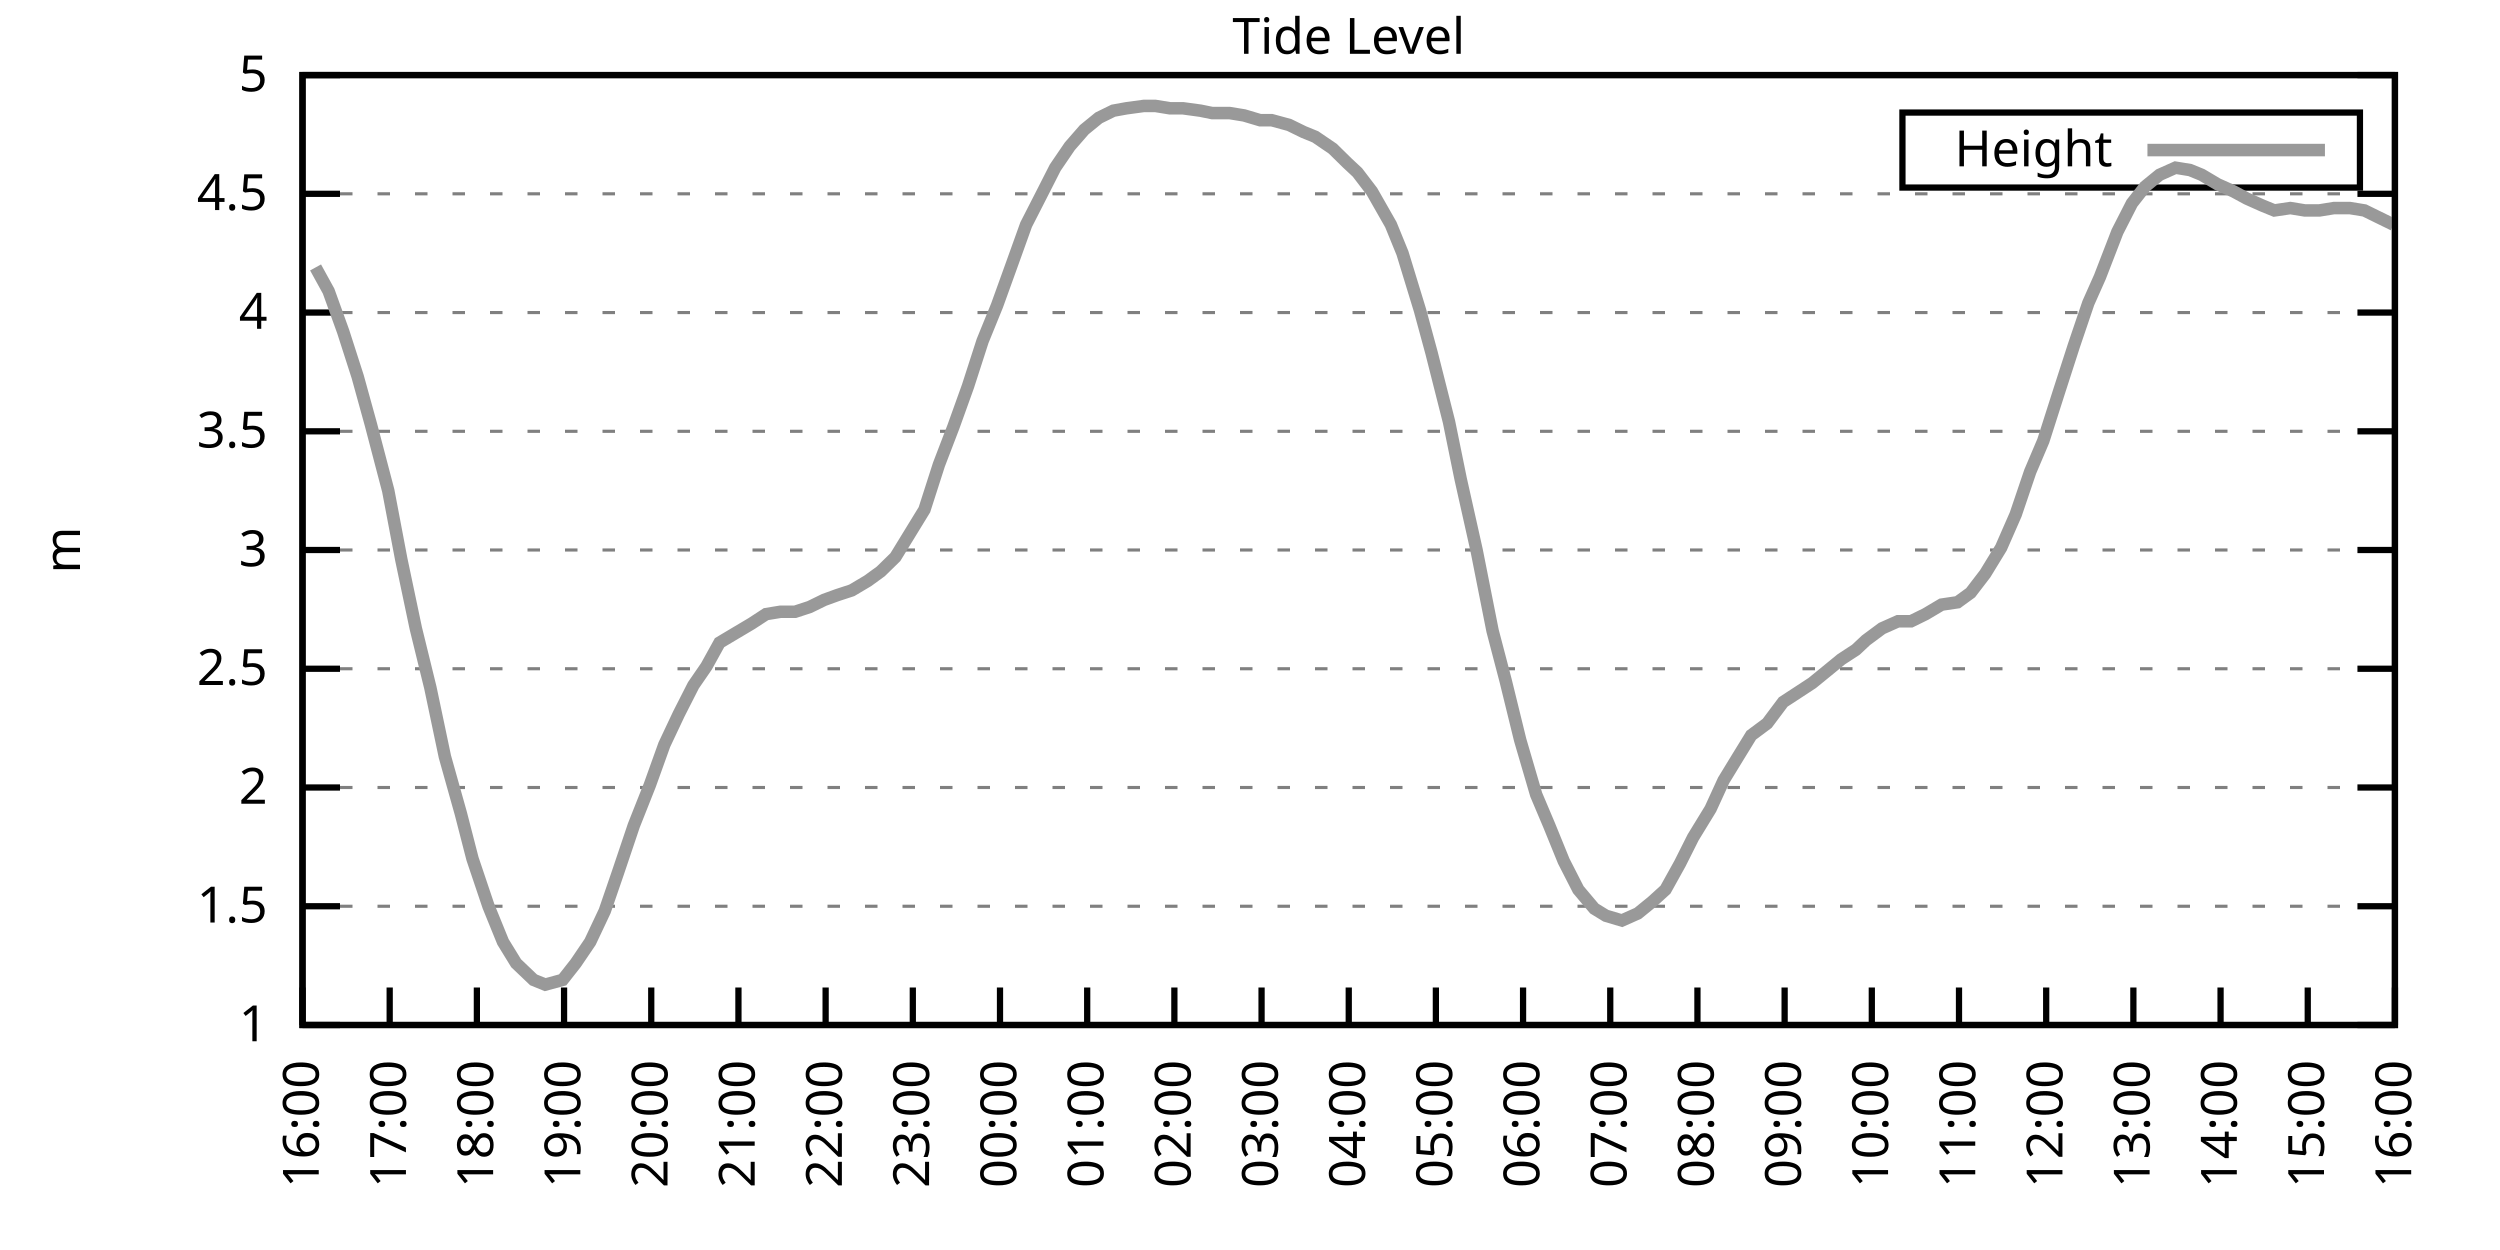
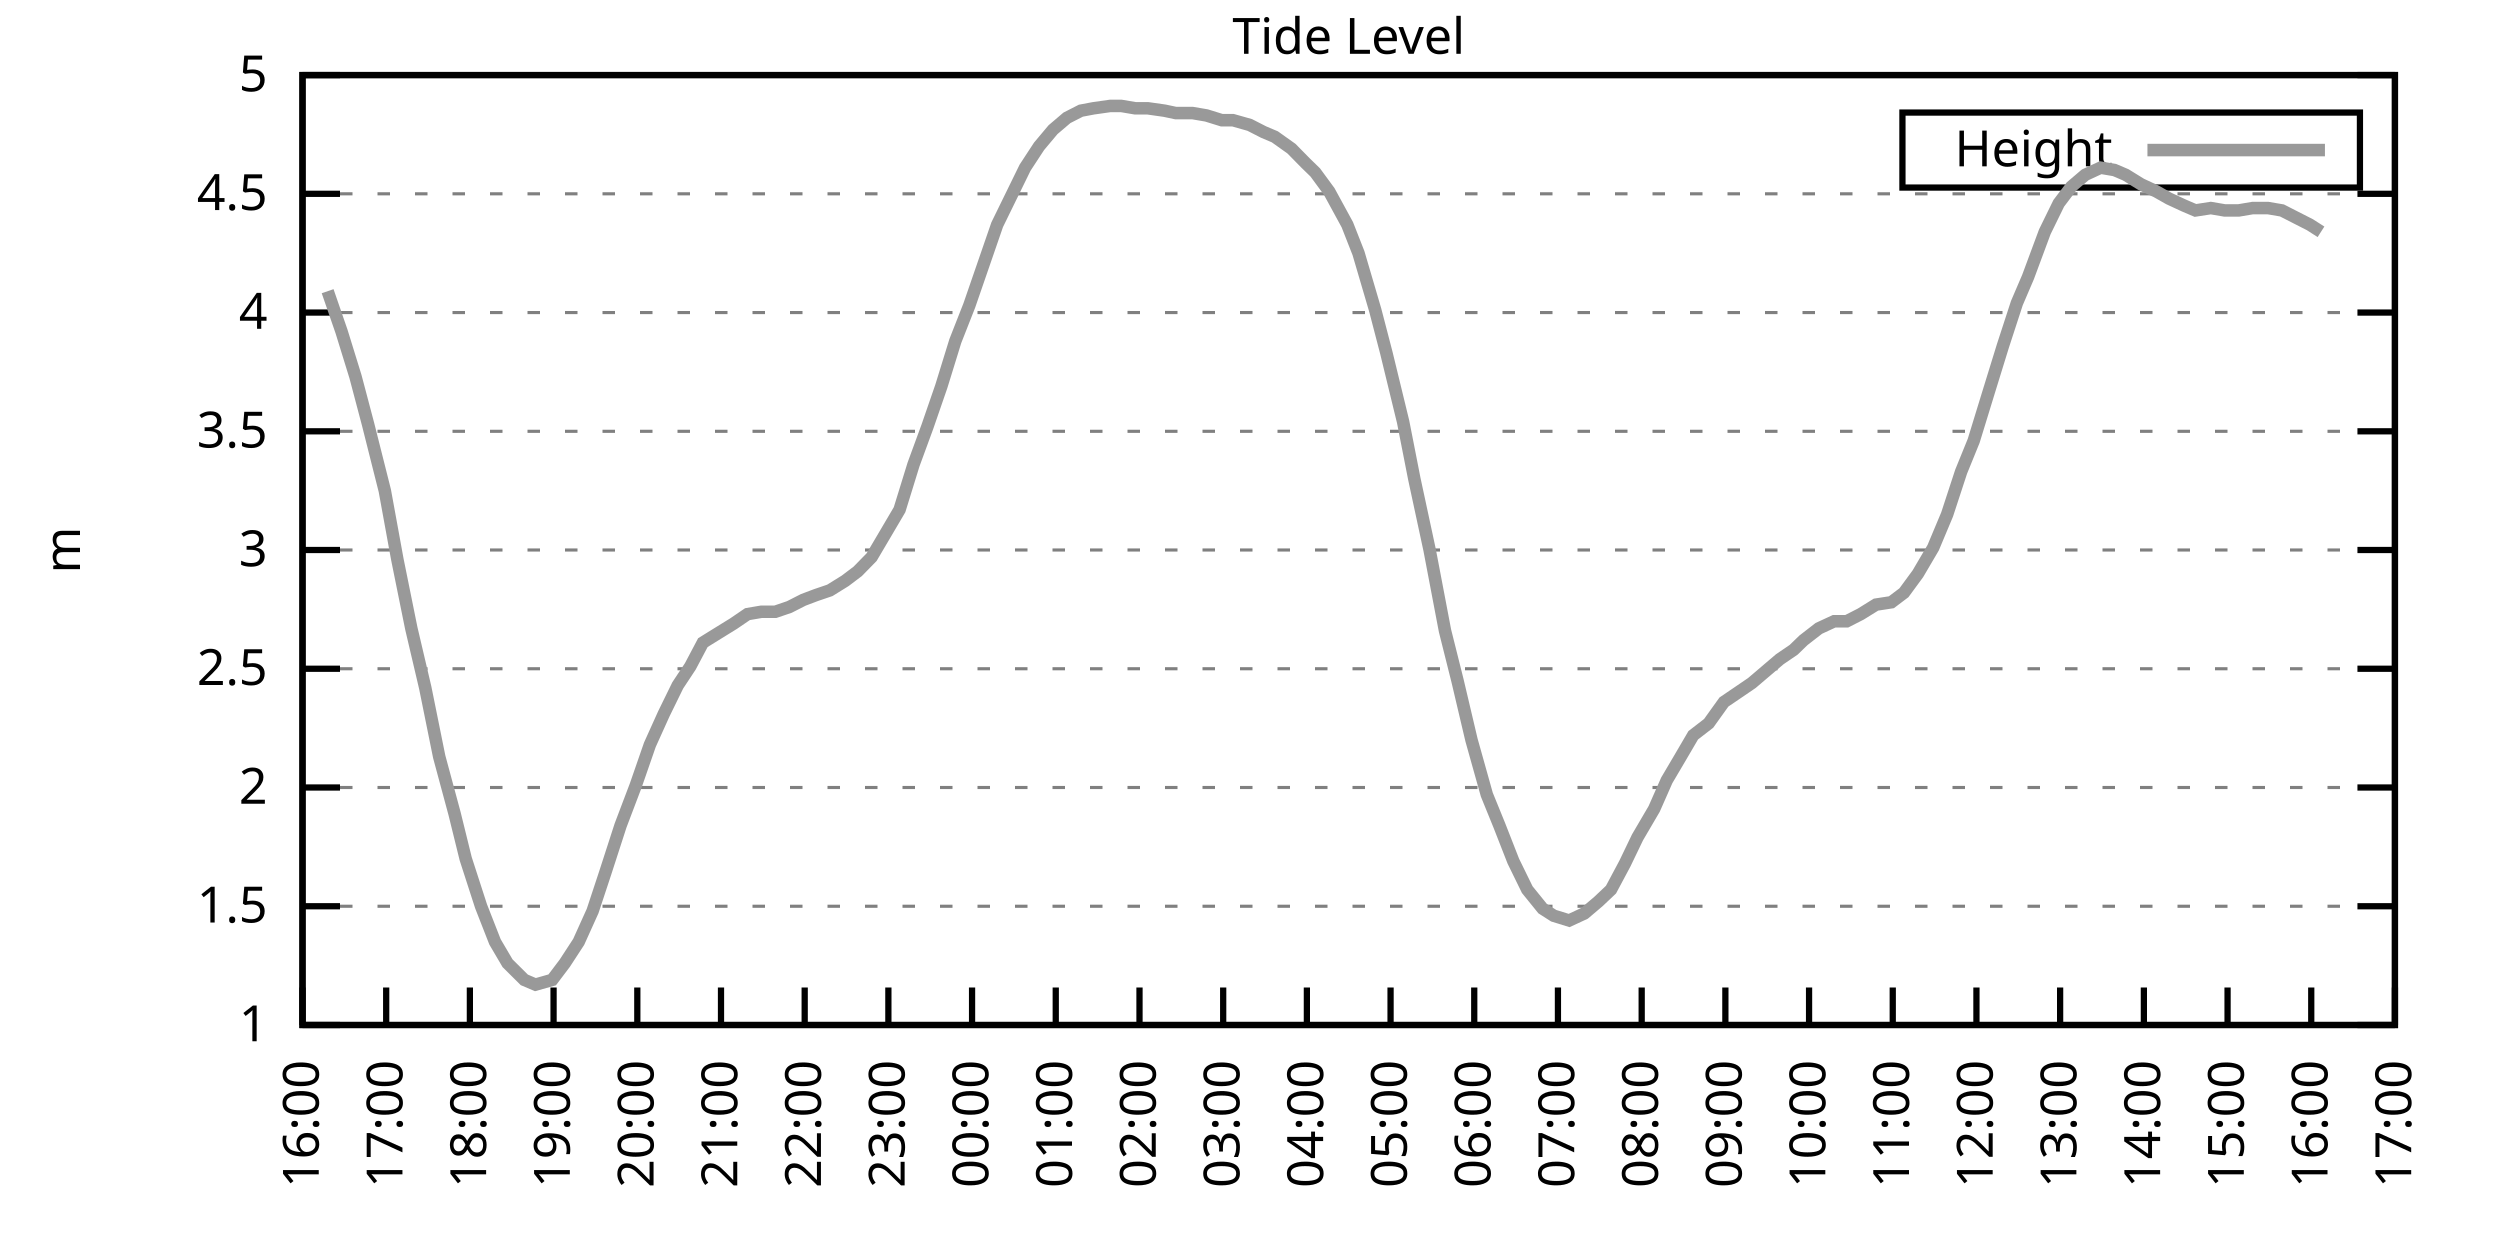
<svg xmlns="http://www.w3.org/2000/svg" xmlns:xlink="http://www.w3.org/1999/xlink" width="400" height="200" viewBox="0 0 400 200">
  <g id="gnuplot_canvas">
    <rect x="0" y="0" width="400" height="200" fill="none" />
    <defs>
      <circle id="gpDot" r="0.5" stroke-width="0.5" stroke="currentColor" />
      <path id="gpPt0" stroke-width="0.333" stroke="currentColor" d="M-1,0 h2 M0,-1 v2" />
      <path id="gpPt1" stroke-width="0.333" stroke="currentColor" d="M-1,-1 L1,1 M1,-1 L-1,1" />
      <path id="gpPt2" stroke-width="0.333" stroke="currentColor" d="M-1,0 L1,0 M0,-1 L0,1 M-1,-1 L1,1 M-1,1 L1,-1" />
      <rect id="gpPt3" stroke-width="0.333" stroke="currentColor" x="-1" y="-1" width="2" height="2" />
      <rect id="gpPt4" stroke-width="0.333" stroke="currentColor" fill="currentColor" x="-1" y="-1" width="2" height="2" />
      <circle id="gpPt5" stroke-width="0.333" stroke="currentColor" cx="0" cy="0" r="1" />
      <use xlink:href="#gpPt5" id="gpPt6" fill="currentColor" stroke="none" />
      <path id="gpPt7" stroke-width="0.333" stroke="currentColor" d="M0,-1.33 L-1.33,0.67 L1.33,0.67 z" />
      <use xlink:href="#gpPt7" id="gpPt8" fill="currentColor" stroke="none" />
      <use xlink:href="#gpPt7" id="gpPt9" stroke="currentColor" transform="rotate(180)" />
      <use xlink:href="#gpPt9" id="gpPt10" fill="currentColor" stroke="none" />
      <use xlink:href="#gpPt3" id="gpPt11" stroke="currentColor" transform="rotate(45)" />
      <use xlink:href="#gpPt11" id="gpPt12" fill="currentColor" stroke="none" />
      <path id="gpPt13" stroke-width="0.333" stroke="currentColor" d="M0,1.330 L1.265,0.411 L0.782,-1.067 L-0.782,-1.076 L-1.265,0.411 z" />
      <use xlink:href="#gpPt13" id="gpPt14" fill="currentColor" stroke="none" />
      <filter id="textbox" filterUnits="objectBoundingBox" x="0" y="0" height="1" width="1">
        <feFlood flood-color="white" flood-opacity="1" result="bgnd" />
        <feComposite in="SourceGraphic" in2="bgnd" operator="atop" />
      </filter>
      <filter id="greybox" filterUnits="objectBoundingBox" x="0" y="0" height="1" width="1">
        <feFlood flood-color="lightgrey" flood-opacity="1" result="grey" />
        <feComposite in="SourceGraphic" in2="grey" operator="atop" />
      </filter>
    </defs>
    <g fill="none" color="white" stroke="currentColor" stroke-width="1.00" stroke-linecap="butt" stroke-linejoin="miter">
</g>
    <g fill="none" color="black" stroke="currentColor" stroke-width="1.00" stroke-linecap="butt" stroke-linejoin="miter">
      <g stroke="none" shape-rendering="crispEdges">
        <polygon fill="rgb(255, 255, 255)" points="48.40,164.00 383.18,164.00 383.18,12.02 48.40,12.02 " />
      </g>
    </g>
    <g fill="none" color="black" stroke="currentColor" stroke-width="1.00" stroke-linecap="butt" stroke-linejoin="miter">
</g>
    <g fill="none" color="black" stroke="black" stroke-width="0.50" stroke-linecap="butt" stroke-linejoin="miter">
</g>
    <g fill="none" color="gray" stroke="currentColor" stroke-width="0.50" stroke-linecap="butt" stroke-linejoin="miter">
      <path stroke="gray" stroke-dasharray="2,4" class="gridline" d="M48.40,164.00 L383.19,164.00  " />
    </g>
    <g fill="none" color="gray" stroke="gray" stroke-width="1.00" stroke-linecap="butt" stroke-linejoin="miter">
</g>
    <g fill="none" color="black" stroke="currentColor" stroke-width="1.00" stroke-linecap="butt" stroke-linejoin="miter">
      <path stroke="black" d="M48.40,164.00 L54.40,164.00 M383.19,164.00 L377.19,164.00  " />
      <g transform="translate(42.80,166.60)" stroke="none" fill="black" font-family="Sans" font-size="8.00" text-anchor="end">
        <text>
          <tspan font-family="Sans"> 1</tspan>
        </text>
      </g>
    </g>
    <g fill="none" color="black" stroke="currentColor" stroke-width="1.00" stroke-linecap="butt" stroke-linejoin="miter">
</g>
    <g fill="none" color="black" stroke="black" stroke-width="0.50" stroke-linecap="butt" stroke-linejoin="miter">
</g>
    <g fill="none" color="gray" stroke="currentColor" stroke-width="0.50" stroke-linecap="butt" stroke-linejoin="miter">
      <path stroke="gray" stroke-dasharray="2,4" class="gridline" d="M48.40,145.00 L383.19,145.00  " />
    </g>
    <g fill="none" color="gray" stroke="gray" stroke-width="1.00" stroke-linecap="butt" stroke-linejoin="miter">
</g>
    <g fill="none" color="black" stroke="currentColor" stroke-width="1.00" stroke-linecap="butt" stroke-linejoin="miter">
      <path stroke="black" d="M48.40,145.00 L54.40,145.00 M383.19,145.00 L377.19,145.00  " />
      <g transform="translate(42.80,147.60)" stroke="none" fill="black" font-family="Sans" font-size="8.00" text-anchor="end">
        <text>
          <tspan font-family="Sans"> 1.5</tspan>
        </text>
      </g>
    </g>
    <g fill="none" color="black" stroke="currentColor" stroke-width="1.00" stroke-linecap="butt" stroke-linejoin="miter">
</g>
    <g fill="none" color="black" stroke="black" stroke-width="0.50" stroke-linecap="butt" stroke-linejoin="miter">
</g>
    <g fill="none" color="gray" stroke="currentColor" stroke-width="0.50" stroke-linecap="butt" stroke-linejoin="miter">
      <path stroke="gray" stroke-dasharray="2,4" class="gridline" d="M48.40,126.00 L383.19,126.00  " />
    </g>
    <g fill="none" color="gray" stroke="gray" stroke-width="1.00" stroke-linecap="butt" stroke-linejoin="miter">
</g>
    <g fill="none" color="black" stroke="currentColor" stroke-width="1.00" stroke-linecap="butt" stroke-linejoin="miter">
      <path stroke="black" d="M48.40,126.00 L54.40,126.00 M383.19,126.00 L377.19,126.00  " />
      <g transform="translate(42.80,128.60)" stroke="none" fill="black" font-family="Sans" font-size="8.00" text-anchor="end">
        <text>
          <tspan font-family="Sans"> 2</tspan>
        </text>
      </g>
    </g>
    <g fill="none" color="black" stroke="currentColor" stroke-width="1.00" stroke-linecap="butt" stroke-linejoin="miter">
</g>
    <g fill="none" color="black" stroke="black" stroke-width="0.50" stroke-linecap="butt" stroke-linejoin="miter">
</g>
    <g fill="none" color="gray" stroke="currentColor" stroke-width="0.50" stroke-linecap="butt" stroke-linejoin="miter">
      <path stroke="gray" stroke-dasharray="2,4" class="gridline" d="M48.40,107.00 L383.19,107.00  " />
    </g>
    <g fill="none" color="gray" stroke="gray" stroke-width="1.00" stroke-linecap="butt" stroke-linejoin="miter">
</g>
    <g fill="none" color="black" stroke="currentColor" stroke-width="1.00" stroke-linecap="butt" stroke-linejoin="miter">
      <path stroke="black" d="M48.40,107.00 L54.40,107.00 M383.19,107.00 L377.19,107.00  " />
      <g transform="translate(42.80,109.60)" stroke="none" fill="black" font-family="Sans" font-size="8.00" text-anchor="end">
        <text>
          <tspan font-family="Sans"> 2.5</tspan>
        </text>
      </g>
    </g>
    <g fill="none" color="black" stroke="currentColor" stroke-width="1.00" stroke-linecap="butt" stroke-linejoin="miter">
</g>
    <g fill="none" color="black" stroke="black" stroke-width="0.50" stroke-linecap="butt" stroke-linejoin="miter">
</g>
    <g fill="none" color="gray" stroke="currentColor" stroke-width="0.50" stroke-linecap="butt" stroke-linejoin="miter">
      <path stroke="gray" stroke-dasharray="2,4" class="gridline" d="M48.40,88.00 L383.19,88.00  " />
    </g>
    <g fill="none" color="gray" stroke="gray" stroke-width="1.00" stroke-linecap="butt" stroke-linejoin="miter">
</g>
    <g fill="none" color="black" stroke="currentColor" stroke-width="1.00" stroke-linecap="butt" stroke-linejoin="miter">
      <path stroke="black" d="M48.40,88.00 L54.40,88.00 M383.19,88.00 L377.19,88.00  " />
      <g transform="translate(42.80,90.60)" stroke="none" fill="black" font-family="Sans" font-size="8.00" text-anchor="end">
        <text>
          <tspan font-family="Sans"> 3</tspan>
        </text>
      </g>
    </g>
    <g fill="none" color="black" stroke="currentColor" stroke-width="1.00" stroke-linecap="butt" stroke-linejoin="miter">
</g>
    <g fill="none" color="black" stroke="black" stroke-width="0.50" stroke-linecap="butt" stroke-linejoin="miter">
</g>
    <g fill="none" color="gray" stroke="currentColor" stroke-width="0.50" stroke-linecap="butt" stroke-linejoin="miter">
      <path stroke="gray" stroke-dasharray="2,4" class="gridline" d="M48.40,69.01 L383.19,69.01  " />
    </g>
    <g fill="none" color="gray" stroke="gray" stroke-width="1.00" stroke-linecap="butt" stroke-linejoin="miter">
</g>
    <g fill="none" color="black" stroke="currentColor" stroke-width="1.00" stroke-linecap="butt" stroke-linejoin="miter">
      <path stroke="black" d="M48.40,69.01 L54.40,69.01 M383.19,69.01 L377.19,69.01  " />
      <g transform="translate(42.80,71.61)" stroke="none" fill="black" font-family="Sans" font-size="8.00" text-anchor="end">
        <text>
          <tspan font-family="Sans"> 3.5</tspan>
        </text>
      </g>
    </g>
    <g fill="none" color="black" stroke="currentColor" stroke-width="1.00" stroke-linecap="butt" stroke-linejoin="miter">
</g>
    <g fill="none" color="black" stroke="black" stroke-width="0.50" stroke-linecap="butt" stroke-linejoin="miter">
</g>
    <g fill="none" color="gray" stroke="currentColor" stroke-width="0.50" stroke-linecap="butt" stroke-linejoin="miter">
      <path stroke="gray" stroke-dasharray="2,4" class="gridline" d="M48.40,50.01 L383.19,50.01  " />
    </g>
    <g fill="none" color="gray" stroke="gray" stroke-width="1.00" stroke-linecap="butt" stroke-linejoin="miter">
</g>
    <g fill="none" color="black" stroke="currentColor" stroke-width="1.00" stroke-linecap="butt" stroke-linejoin="miter">
      <path stroke="black" d="M48.40,50.01 L54.40,50.01 M383.19,50.01 L377.19,50.01  " />
      <g transform="translate(42.80,52.61)" stroke="none" fill="black" font-family="Sans" font-size="8.00" text-anchor="end">
        <text>
          <tspan font-family="Sans"> 4</tspan>
        </text>
      </g>
    </g>
    <g fill="none" color="black" stroke="currentColor" stroke-width="1.00" stroke-linecap="butt" stroke-linejoin="miter">
</g>
    <g fill="none" color="black" stroke="black" stroke-width="0.50" stroke-linecap="butt" stroke-linejoin="miter">
</g>
    <g fill="none" color="gray" stroke="currentColor" stroke-width="0.50" stroke-linecap="butt" stroke-linejoin="miter">
      <path stroke="gray" stroke-dasharray="2,4" class="gridline" d="M48.40,31.01 L383.19,31.01  " />
    </g>
    <g fill="none" color="gray" stroke="gray" stroke-width="1.00" stroke-linecap="butt" stroke-linejoin="miter">
</g>
    <g fill="none" color="black" stroke="currentColor" stroke-width="1.00" stroke-linecap="butt" stroke-linejoin="miter">
      <path stroke="black" d="M48.40,31.01 L54.40,31.01 M383.19,31.01 L377.19,31.01  " />
      <g transform="translate(42.80,33.61)" stroke="none" fill="black" font-family="Sans" font-size="8.00" text-anchor="end">
        <text>
          <tspan font-family="Sans"> 4.5</tspan>
        </text>
      </g>
    </g>
    <g fill="none" color="black" stroke="currentColor" stroke-width="1.00" stroke-linecap="butt" stroke-linejoin="miter">
</g>
    <g fill="none" color="black" stroke="black" stroke-width="0.50" stroke-linecap="butt" stroke-linejoin="miter">
</g>
    <g fill="none" color="gray" stroke="currentColor" stroke-width="0.50" stroke-linecap="butt" stroke-linejoin="miter">
      <path stroke="gray" stroke-dasharray="2,4" class="gridline" d="M48.40,12.01 L383.19,12.01  " />
    </g>
    <g fill="none" color="gray" stroke="gray" stroke-width="1.00" stroke-linecap="butt" stroke-linejoin="miter">
</g>
    <g fill="none" color="black" stroke="currentColor" stroke-width="1.00" stroke-linecap="butt" stroke-linejoin="miter">
      <path stroke="black" d="M48.40,12.01 L54.40,12.01 M383.19,12.01 L377.19,12.01  " />
      <g transform="translate(42.80,14.61)" stroke="none" fill="black" font-family="Sans" font-size="8.00" text-anchor="end">
        <text>
          <tspan font-family="Sans"> 5</tspan>
        </text>
      </g>
    </g>
    <g fill="none" color="black" stroke="currentColor" stroke-width="1.00" stroke-linecap="butt" stroke-linejoin="miter">
      <path stroke="black" d="M48.40,164.00 L48.40,158.00  " />
      <g transform="translate(51.00,169.60) rotate(270.00)" stroke="none" fill="black" font-family="Sans" font-size="8.00" text-anchor="end">
        <text>
          <tspan font-family="Sans">16:00</tspan>
        </text>
      </g>
    </g>
    <g fill="none" color="black" stroke="currentColor" stroke-width="1.00" stroke-linecap="butt" stroke-linejoin="miter">
-       <path stroke="black" d="M62.35,164.00 L62.35,158.00  " />
-       <g transform="translate(64.95,169.60) rotate(270.00)" stroke="none" fill="black" font-family="Sans" font-size="8.00" text-anchor="end">
+       <path stroke="black" d="M61.79,164.00 L61.79,158.00  " />
+       <g transform="translate(64.39,169.60) rotate(270.00)" stroke="none" fill="black" font-family="Sans" font-size="8.00" text-anchor="end">
        <text>
          <tspan font-family="Sans">17:00</tspan>
        </text>
      </g>
    </g>
    <g fill="none" color="black" stroke="currentColor" stroke-width="1.00" stroke-linecap="butt" stroke-linejoin="miter">
-       <path stroke="black" d="M76.30,164.00 L76.30,158.00  " />
-       <g transform="translate(78.90,169.60) rotate(270.00)" stroke="none" fill="black" font-family="Sans" font-size="8.00" text-anchor="end">
+       <path stroke="black" d="M75.18,164.00 L75.18,158.00  " />
+       <g transform="translate(77.78,169.60) rotate(270.00)" stroke="none" fill="black" font-family="Sans" font-size="8.00" text-anchor="end">
        <text>
          <tspan font-family="Sans">18:00</tspan>
        </text>
      </g>
    </g>
    <g fill="none" color="black" stroke="currentColor" stroke-width="1.00" stroke-linecap="butt" stroke-linejoin="miter">
-       <path stroke="black" d="M90.25,164.00 L90.25,158.00  " />
-       <g transform="translate(92.85,169.60) rotate(270.00)" stroke="none" fill="black" font-family="Sans" font-size="8.00" text-anchor="end">
+       <path stroke="black" d="M88.57,164.00 L88.57,158.00  " />
+       <g transform="translate(91.17,169.60) rotate(270.00)" stroke="none" fill="black" font-family="Sans" font-size="8.00" text-anchor="end">
        <text>
          <tspan font-family="Sans">19:00</tspan>
        </text>
      </g>
    </g>
    <g fill="none" color="black" stroke="currentColor" stroke-width="1.00" stroke-linecap="butt" stroke-linejoin="miter">
-       <path stroke="black" d="M104.20,164.00 L104.20,158.00  " />
-       <g transform="translate(106.80,169.60) rotate(270.00)" stroke="none" fill="black" font-family="Sans" font-size="8.00" text-anchor="end">
+       <path stroke="black" d="M101.97,164.00 L101.97,158.00  " />
+       <g transform="translate(104.57,169.60) rotate(270.00)" stroke="none" fill="black" font-family="Sans" font-size="8.00" text-anchor="end">
        <text>
          <tspan font-family="Sans">20:00</tspan>
        </text>
      </g>
    </g>
    <g fill="none" color="black" stroke="currentColor" stroke-width="1.00" stroke-linecap="butt" stroke-linejoin="miter">
-       <path stroke="black" d="M118.15,164.00 L118.15,158.00  " />
-       <g transform="translate(120.75,169.60) rotate(270.00)" stroke="none" fill="black" font-family="Sans" font-size="8.00" text-anchor="end">
+       <path stroke="black" d="M115.36,164.00 L115.36,158.00  " />
+       <g transform="translate(117.96,169.60) rotate(270.00)" stroke="none" fill="black" font-family="Sans" font-size="8.00" text-anchor="end">
        <text>
          <tspan font-family="Sans">21:00</tspan>
        </text>
      </g>
    </g>
    <g fill="none" color="black" stroke="currentColor" stroke-width="1.00" stroke-linecap="butt" stroke-linejoin="miter">
-       <path stroke="black" d="M132.10,164.00 L132.10,158.00  " />
-       <g transform="translate(134.70,169.60) rotate(270.00)" stroke="none" fill="black" font-family="Sans" font-size="8.00" text-anchor="end">
+       <path stroke="black" d="M128.75,164.00 L128.75,158.00  " />
+       <g transform="translate(131.35,169.60) rotate(270.00)" stroke="none" fill="black" font-family="Sans" font-size="8.00" text-anchor="end">
        <text>
          <tspan font-family="Sans">22:00</tspan>
        </text>
      </g>
    </g>
    <g fill="none" color="black" stroke="currentColor" stroke-width="1.00" stroke-linecap="butt" stroke-linejoin="miter">
-       <path stroke="black" d="M146.05,164.00 L146.05,158.00  " />
-       <g transform="translate(148.65,169.60) rotate(270.00)" stroke="none" fill="black" font-family="Sans" font-size="8.00" text-anchor="end">
+       <path stroke="black" d="M142.14,164.00 L142.14,158.00  " />
+       <g transform="translate(144.74,169.60) rotate(270.00)" stroke="none" fill="black" font-family="Sans" font-size="8.00" text-anchor="end">
        <text>
          <tspan font-family="Sans">23:00</tspan>
        </text>
      </g>
    </g>
    <g fill="none" color="black" stroke="currentColor" stroke-width="1.00" stroke-linecap="butt" stroke-linejoin="miter">
-       <path stroke="black" d="M160.00,164.00 L160.00,158.00  " />
-       <g transform="translate(162.60,169.60) rotate(270.00)" stroke="none" fill="black" font-family="Sans" font-size="8.00" text-anchor="end">
+       <path stroke="black" d="M155.53,164.00 L155.53,158.00  " />
+       <g transform="translate(158.13,169.60) rotate(270.00)" stroke="none" fill="black" font-family="Sans" font-size="8.00" text-anchor="end">
        <text>
          <tspan font-family="Sans">00:00</tspan>
        </text>
      </g>
    </g>
    <g fill="none" color="black" stroke="currentColor" stroke-width="1.00" stroke-linecap="butt" stroke-linejoin="miter">
-       <path stroke="black" d="M173.95,164.00 L173.95,158.00  " />
-       <g transform="translate(176.55,169.60) rotate(270.00)" stroke="none" fill="black" font-family="Sans" font-size="8.00" text-anchor="end">
+       <path stroke="black" d="M168.92,164.00 L168.92,158.00  " />
+       <g transform="translate(171.52,169.60) rotate(270.00)" stroke="none" fill="black" font-family="Sans" font-size="8.00" text-anchor="end">
        <text>
          <tspan font-family="Sans">01:00</tspan>
        </text>
      </g>
    </g>
    <g fill="none" color="black" stroke="currentColor" stroke-width="1.00" stroke-linecap="butt" stroke-linejoin="miter">
-       <path stroke="black" d="M187.90,164.00 L187.90,158.00  " />
-       <g transform="translate(190.50,169.60) rotate(270.00)" stroke="none" fill="black" font-family="Sans" font-size="8.00" text-anchor="end">
+       <path stroke="black" d="M182.32,164.00 L182.32,158.00  " />
+       <g transform="translate(184.92,169.60) rotate(270.00)" stroke="none" fill="black" font-family="Sans" font-size="8.00" text-anchor="end">
        <text>
          <tspan font-family="Sans">02:00</tspan>
        </text>
      </g>
    </g>
    <g fill="none" color="black" stroke="currentColor" stroke-width="1.00" stroke-linecap="butt" stroke-linejoin="miter">
-       <path stroke="black" d="M201.85,164.00 L201.85,158.00  " />
-       <g transform="translate(204.45,169.60) rotate(270.00)" stroke="none" fill="black" font-family="Sans" font-size="8.00" text-anchor="end">
+       <path stroke="black" d="M195.71,164.00 L195.71,158.00  " />
+       <g transform="translate(198.31,169.60) rotate(270.00)" stroke="none" fill="black" font-family="Sans" font-size="8.00" text-anchor="end">
        <text>
          <tspan font-family="Sans">03:00</tspan>
        </text>
      </g>
    </g>
    <g fill="none" color="black" stroke="currentColor" stroke-width="1.00" stroke-linecap="butt" stroke-linejoin="miter">
-       <path stroke="black" d="M215.80,164.00 L215.80,158.00  " />
-       <g transform="translate(218.40,169.60) rotate(270.00)" stroke="none" fill="black" font-family="Sans" font-size="8.00" text-anchor="end">
+       <path stroke="black" d="M209.10,164.00 L209.10,158.00  " />
+       <g transform="translate(211.70,169.60) rotate(270.00)" stroke="none" fill="black" font-family="Sans" font-size="8.00" text-anchor="end">
        <text>
          <tspan font-family="Sans">04:00</tspan>
        </text>
      </g>
    </g>
    <g fill="none" color="black" stroke="currentColor" stroke-width="1.00" stroke-linecap="butt" stroke-linejoin="miter">
-       <path stroke="black" d="M229.74,164.00 L229.74,158.00  " />
-       <g transform="translate(232.34,169.60) rotate(270.00)" stroke="none" fill="black" font-family="Sans" font-size="8.00" text-anchor="end">
+       <path stroke="black" d="M222.49,164.00 L222.49,158.00  " />
+       <g transform="translate(225.09,169.60) rotate(270.00)" stroke="none" fill="black" font-family="Sans" font-size="8.00" text-anchor="end">
        <text>
          <tspan font-family="Sans">05:00</tspan>
        </text>
      </g>
    </g>
    <g fill="none" color="black" stroke="currentColor" stroke-width="1.00" stroke-linecap="butt" stroke-linejoin="miter">
-       <path stroke="black" d="M243.69,164.00 L243.69,158.00  " />
-       <g transform="translate(246.29,169.60) rotate(270.00)" stroke="none" fill="black" font-family="Sans" font-size="8.00" text-anchor="end">
+       <path stroke="black" d="M235.88,164.00 L235.88,158.00  " />
+       <g transform="translate(238.48,169.60) rotate(270.00)" stroke="none" fill="black" font-family="Sans" font-size="8.00" text-anchor="end">
        <text>
          <tspan font-family="Sans">06:00</tspan>
        </text>
      </g>
    </g>
    <g fill="none" color="black" stroke="currentColor" stroke-width="1.00" stroke-linecap="butt" stroke-linejoin="miter">
-       <path stroke="black" d="M257.64,164.00 L257.64,158.00  " />
-       <g transform="translate(260.24,169.60) rotate(270.00)" stroke="none" fill="black" font-family="Sans" font-size="8.00" text-anchor="end">
+       <path stroke="black" d="M249.27,164.00 L249.27,158.00  " />
+       <g transform="translate(251.87,169.60) rotate(270.00)" stroke="none" fill="black" font-family="Sans" font-size="8.00" text-anchor="end">
        <text>
          <tspan font-family="Sans">07:00</tspan>
        </text>
      </g>
    </g>
    <g fill="none" color="black" stroke="currentColor" stroke-width="1.00" stroke-linecap="butt" stroke-linejoin="miter">
-       <path stroke="black" d="M271.59,164.00 L271.59,158.00  " />
-       <g transform="translate(274.19,169.60) rotate(270.00)" stroke="none" fill="black" font-family="Sans" font-size="8.00" text-anchor="end">
+       <path stroke="black" d="M262.67,164.00 L262.67,158.00  " />
+       <g transform="translate(265.27,169.60) rotate(270.00)" stroke="none" fill="black" font-family="Sans" font-size="8.00" text-anchor="end">
        <text>
          <tspan font-family="Sans">08:00</tspan>
        </text>
      </g>
    </g>
    <g fill="none" color="black" stroke="currentColor" stroke-width="1.00" stroke-linecap="butt" stroke-linejoin="miter">
-       <path stroke="black" d="M285.54,164.00 L285.54,158.00  " />
-       <g transform="translate(288.14,169.60) rotate(270.00)" stroke="none" fill="black" font-family="Sans" font-size="8.00" text-anchor="end">
+       <path stroke="black" d="M276.06,164.00 L276.06,158.00  " />
+       <g transform="translate(278.66,169.60) rotate(270.00)" stroke="none" fill="black" font-family="Sans" font-size="8.00" text-anchor="end">
        <text>
          <tspan font-family="Sans">09:00</tspan>
        </text>
      </g>
    </g>
    <g fill="none" color="black" stroke="currentColor" stroke-width="1.00" stroke-linecap="butt" stroke-linejoin="miter">
-       <path stroke="black" d="M299.49,164.00 L299.49,158.00  " />
-       <g transform="translate(302.09,169.60) rotate(270.00)" stroke="none" fill="black" font-family="Sans" font-size="8.00" text-anchor="end">
+       <path stroke="black" d="M289.45,164.00 L289.45,158.00  " />
+       <g transform="translate(292.05,169.60) rotate(270.00)" stroke="none" fill="black" font-family="Sans" font-size="8.00" text-anchor="end">
        <text>
          <tspan font-family="Sans">10:00</tspan>
        </text>
      </g>
    </g>
    <g fill="none" color="black" stroke="currentColor" stroke-width="1.00" stroke-linecap="butt" stroke-linejoin="miter">
-       <path stroke="black" d="M313.44,164.00 L313.44,158.00  " />
-       <g transform="translate(316.04,169.60) rotate(270.00)" stroke="none" fill="black" font-family="Sans" font-size="8.00" text-anchor="end">
+       <path stroke="black" d="M302.84,164.00 L302.84,158.00  " />
+       <g transform="translate(305.44,169.60) rotate(270.00)" stroke="none" fill="black" font-family="Sans" font-size="8.00" text-anchor="end">
        <text>
          <tspan font-family="Sans">11:00</tspan>
        </text>
      </g>
    </g>
    <g fill="none" color="black" stroke="currentColor" stroke-width="1.00" stroke-linecap="butt" stroke-linejoin="miter">
-       <path stroke="black" d="M327.39,164.00 L327.39,158.00  " />
-       <g transform="translate(329.99,169.60) rotate(270.00)" stroke="none" fill="black" font-family="Sans" font-size="8.00" text-anchor="end">
+       <path stroke="black" d="M316.23,164.00 L316.23,158.00  " />
+       <g transform="translate(318.83,169.60) rotate(270.00)" stroke="none" fill="black" font-family="Sans" font-size="8.00" text-anchor="end">
        <text>
          <tspan font-family="Sans">12:00</tspan>
        </text>
      </g>
    </g>
    <g fill="none" color="black" stroke="currentColor" stroke-width="1.00" stroke-linecap="butt" stroke-linejoin="miter">
-       <path stroke="black" d="M341.34,164.00 L341.34,158.00  " />
-       <g transform="translate(343.94,169.60) rotate(270.00)" stroke="none" fill="black" font-family="Sans" font-size="8.00" text-anchor="end">
+       <path stroke="black" d="M329.62,164.00 L329.62,158.00  " />
+       <g transform="translate(332.22,169.60) rotate(270.00)" stroke="none" fill="black" font-family="Sans" font-size="8.00" text-anchor="end">
        <text>
          <tspan font-family="Sans">13:00</tspan>
        </text>
      </g>
    </g>
    <g fill="none" color="black" stroke="currentColor" stroke-width="1.00" stroke-linecap="butt" stroke-linejoin="miter">
-       <path stroke="black" d="M355.29,164.00 L355.29,158.00  " />
-       <g transform="translate(357.89,169.60) rotate(270.00)" stroke="none" fill="black" font-family="Sans" font-size="8.00" text-anchor="end">
+       <path stroke="black" d="M343.02,164.00 L343.02,158.00  " />
+       <g transform="translate(345.62,169.60) rotate(270.00)" stroke="none" fill="black" font-family="Sans" font-size="8.00" text-anchor="end">
        <text>
          <tspan font-family="Sans">14:00</tspan>
        </text>
      </g>
    </g>
    <g fill="none" color="black" stroke="currentColor" stroke-width="1.00" stroke-linecap="butt" stroke-linejoin="miter">
-       <path stroke="black" d="M369.24,164.00 L369.24,158.00  " />
-       <g transform="translate(371.84,169.60) rotate(270.00)" stroke="none" fill="black" font-family="Sans" font-size="8.00" text-anchor="end">
+       <path stroke="black" d="M356.41,164.00 L356.41,158.00  " />
+       <g transform="translate(359.01,169.60) rotate(270.00)" stroke="none" fill="black" font-family="Sans" font-size="8.00" text-anchor="end">
        <text>
          <tspan font-family="Sans">15:00</tspan>
+         </text>
+       </g>
+     </g>
+     <g fill="none" color="black" stroke="currentColor" stroke-width="1.00" stroke-linecap="butt" stroke-linejoin="miter">
+       <path stroke="black" d="M369.80,164.00 L369.80,158.00  " />
+       <g transform="translate(372.40,169.60) rotate(270.00)" stroke="none" fill="black" font-family="Sans" font-size="8.00" text-anchor="end">
+         <text>
+           <tspan font-family="Sans">16:00</tspan>
        </text>
      </g>
    </g>
    <g fill="none" color="black" stroke="currentColor" stroke-width="1.00" stroke-linecap="butt" stroke-linejoin="miter">
      <path stroke="black" d="M383.19,164.00 L383.19,158.00  " />
      <g transform="translate(385.79,169.60) rotate(270.00)" stroke="none" fill="black" font-family="Sans" font-size="8.00" text-anchor="end">
        <text>
-           <tspan font-family="Sans">16:00</tspan>
+           <tspan font-family="Sans">17:00</tspan>
        </text>
      </g>
    </g>
    <g fill="none" color="black" stroke="currentColor" stroke-width="1.00" stroke-linecap="butt" stroke-linejoin="miter">
</g>
    <g fill="none" color="black" stroke="currentColor" stroke-width="1.00" stroke-linecap="butt" stroke-linejoin="miter">
      <path stroke="black" d="M48.40,12.01 L48.40,164.00 L383.19,164.00 L383.19,12.01 L48.40,12.01 Z  " />
    </g>
    <g fill="none" color="black" stroke="currentColor" stroke-width="1.00" stroke-linecap="butt" stroke-linejoin="miter">
</g>
    <g fill="none" color="black" stroke="currentColor" stroke-width="1.00" stroke-linecap="butt" stroke-linejoin="miter">
      <path stroke="black" d="M304.39,30.01 L304.39,18.01 L377.59,18.01 L377.59,30.01 L304.39,30.01 Z  " />
    </g>
    <g id="Tide_level_plot_1">
      <g fill="none" color="white" stroke="black" stroke-width="2.00" stroke-linecap="butt" stroke-linejoin="miter">
</g>
      <g fill="none" color="black" stroke="currentColor" stroke-width="2.00" stroke-linecap="butt" stroke-linejoin="miter">
        <g transform="translate(337.99,26.61)" stroke="none" fill="black" font-family="Sans" font-size="8.00" text-anchor="end">
          <text>
            <tspan font-family="Sans">Height</tspan>
          </text>
        </g>
      </g>
      <g fill="none" color="black" stroke="currentColor" stroke-width="2.00" stroke-linecap="butt" stroke-linejoin="miter">
-         <path stroke="rgb(153, 153, 153)" d="M343.59,24.01 L371.99,24.01 M50.49,42.79 L52.58,46.59 L54.91,53.05 L57.23,60.27 L59.33,67.87 L62.12,78.51   L64.21,89.52 L66.53,100.54 L68.86,110.04 L71.18,121.06 L73.74,130.18 L75.60,137.40 L78.16,145.00 L80.48,150.70   L82.58,154.12 L85.37,156.78 L87.23,157.54 L90.02,156.78 L92.11,154.12 L94.43,150.70 L96.76,145.76 L98.85,139.68   L101.41,132.08 L103.97,125.62 L106.29,119.16 L108.62,114.22 L110.94,109.66 L113.03,106.62 L115.13,102.82 L117.68,101.30   L120.24,99.78 L122.57,98.26 L124.89,97.88 L127.22,97.88 L129.54,97.12 L131.87,95.98 L133.96,95.22 L136.28,94.46   L138.84,92.94 L140.93,91.42 L143.26,89.14 L145.35,85.73 L147.91,81.55 L150.23,74.33 L152.56,68.25 L154.88,61.79   L157.21,54.57 L159.53,48.87 L161.86,42.41 L164.18,35.95 L166.51,31.39 L168.83,26.83 L171.16,23.41 L173.48,20.75   L175.81,18.85 L178.13,17.71 L180.22,17.33 L183.01,16.95 L184.87,16.95 L187.20,17.33 L189.29,17.33 L192.08,17.71   L193.94,18.09 L196.73,18.09 L199.06,18.47 L201.61,19.23 L203.47,19.23 L206.26,19.99 L208.59,21.13 L210.45,21.89   L213.24,23.79 L215.56,26.07 L217.19,27.59 L219.51,30.63 L222.54,35.95 L224.40,40.51 L227.19,49.63 L229.05,56.47   L231.84,67.49 L233.70,76.61 L236.25,88.00 L238.81,100.92 L240.90,108.90 L243.23,118.40 L245.79,127.14 L247.88,132.08   L250.20,137.78 L252.53,142.34 L255.09,145.38 L256.95,146.52 L259.50,147.28 L262.06,146.14 L264.39,144.24 L266.48,142.34   L268.80,138.16 L270.90,133.98 L273.69,129.42 L275.78,124.86 L278.10,121.06 L280.20,117.64 L282.75,115.74 L285.31,112.32   L287.64,110.80 L289.96,109.28 L292.29,107.38 L294.61,105.48 L296.94,103.96 L298.56,102.44 L301.12,100.54 L303.68,99.40   L305.77,99.40 L308.09,98.26 L310.65,96.74 L313.21,96.36 L315.30,94.84 L317.63,91.80 L320.18,87.63 L322.51,82.31   L324.83,75.47 L326.93,70.53 L329.48,62.55 L331.81,55.33 L334.13,48.49 L335.99,44.31 L338.78,37.09 L341.11,32.53   L343.20,29.87 L345.53,27.97 L348.08,26.83 L350.41,27.21 L352.27,27.97 L354.83,29.49 L357.38,30.63 L359.48,31.77   L362.03,32.91 L363.89,33.67 L366.45,33.29 L368.78,33.67 L371.10,33.67 L373.43,33.29 L375.98,33.29 L378.31,33.67   L380.63,34.81 L382.96,35.95  " />
+         <path stroke="rgb(153, 153, 153)" d="M343.59,24.01 L371.99,24.01 M52.42,46.59 L54.65,53.05 L56.88,60.27 L58.89,67.87 L61.57,78.51 L63.58,89.52   L65.81,100.54 L68.04,110.04 L70.27,121.06 L72.73,130.18 L74.51,137.40 L76.97,145.00 L79.20,150.70 L81.21,154.12   L83.89,156.78 L85.67,157.54 L88.35,156.78 L90.36,154.12 L92.59,150.70 L94.82,145.76 L96.83,139.68 L99.29,132.08   L101.74,125.62 L103.98,119.16 L106.21,114.22 L108.44,109.66 L110.45,106.62 L112.46,102.82 L114.91,101.30 L117.37,99.78   L119.60,98.26 L121.83,97.88 L124.06,97.88 L126.29,97.12 L128.53,95.98 L130.54,95.22 L132.77,94.46 L135.22,92.94   L137.23,91.42 L139.46,89.14 L141.47,85.73 L143.93,81.55 L146.16,74.33 L148.39,68.25 L150.62,61.79 L152.85,54.57   L155.09,48.87 L157.32,42.41 L159.55,35.95 L161.78,31.39 L164.01,26.83 L166.25,23.41 L168.48,20.75 L170.71,18.85   L172.94,17.71 L174.95,17.33 L177.63,16.95 L179.41,16.95 L181.65,17.33 L183.66,17.33 L186.33,17.71 L188.12,18.09   L190.80,18.09 L193.03,18.47 L195.48,19.23 L197.27,19.23 L199.95,19.99 L202.18,21.13 L203.97,21.89 L206.64,23.79   L208.88,26.07 L210.44,27.59 L212.67,30.63 L215.57,35.95 L217.36,40.51 L220.04,49.63 L221.82,56.47 L224.50,67.49   L226.29,76.61 L228.74,88.00 L231.20,100.92 L233.20,108.90 L235.44,118.40 L237.89,127.14 L239.90,132.08 L242.13,137.78   L244.36,142.34 L246.82,145.38 L248.60,146.52 L251.06,147.28 L253.51,146.14 L255.75,144.24 L257.76,142.34 L259.99,138.16   L262.00,133.98 L264.67,129.42 L266.68,124.86 L268.92,121.06 L270.92,117.64 L273.38,115.74 L275.83,112.32 L278.07,110.80   L280.30,109.28 L282.53,107.38 L284.76,105.48 L286.99,103.96 L288.56,102.44 L291.01,100.54 L293.47,99.40 L295.48,99.40   L297.71,98.26 L300.16,96.74 L302.62,96.36 L304.63,94.84 L306.86,91.80 L309.31,87.63 L311.54,82.31 L313.78,75.47   L315.79,70.53 L318.24,62.55 L320.47,55.33 L322.70,48.49 L324.49,44.31 L327.17,37.09 L329.40,32.53 L331.41,29.87   L333.64,27.97 L336.10,26.83 L338.33,27.21 L340.11,27.97 L342.57,29.49 L345.02,30.63 L347.03,31.77 L349.49,32.91   L351.27,33.67 L353.73,33.29 L355.96,33.67 L358.19,33.67 L360.42,33.29 L362.88,33.29 L365.11,33.67 L367.34,34.81   L369.58,35.95 L371.36,37.09  " />
      </g>
    </g>
    <g fill="none" color="black" stroke="currentColor" stroke-width="2.00" stroke-linecap="butt" stroke-linejoin="miter">
</g>
    <g fill="none" color="black" stroke="black" stroke-width="1.00" stroke-linecap="butt" stroke-linejoin="miter">
</g>
    <g fill="none" color="black" stroke="currentColor" stroke-width="1.00" stroke-linecap="butt" stroke-linejoin="miter">
      <path stroke="black" d="M48.40,12.01 L48.40,164.00 L383.19,164.00 L383.19,12.01 L48.40,12.01 Z  " />
      <g transform="translate(12.80,88.01) rotate(270.00)" stroke="none" fill="black" font-family="Sans" font-size="8.00" text-anchor="middle">
        <text>
          <tspan font-family="Sans">m</tspan>
        </text>
      </g>
    </g>
    <g fill="none" color="black" stroke="currentColor" stroke-width="1.00" stroke-linecap="butt" stroke-linejoin="miter">
</g>
    <g fill="none" color="black" stroke="currentColor" stroke-width="1.00" stroke-linecap="butt" stroke-linejoin="miter">
      <g transform="translate(215.79,8.61)" stroke="none" fill="black" font-family="Sans" font-size="8.00" text-anchor="middle">
        <text>
          <tspan font-family="Sans">Tide Level</tspan>
        </text>
      </g>
    </g>
    <g fill="none" color="black" stroke="currentColor" stroke-width="1.00" stroke-linecap="butt" stroke-linejoin="miter">
</g>
  </g>
</svg>
